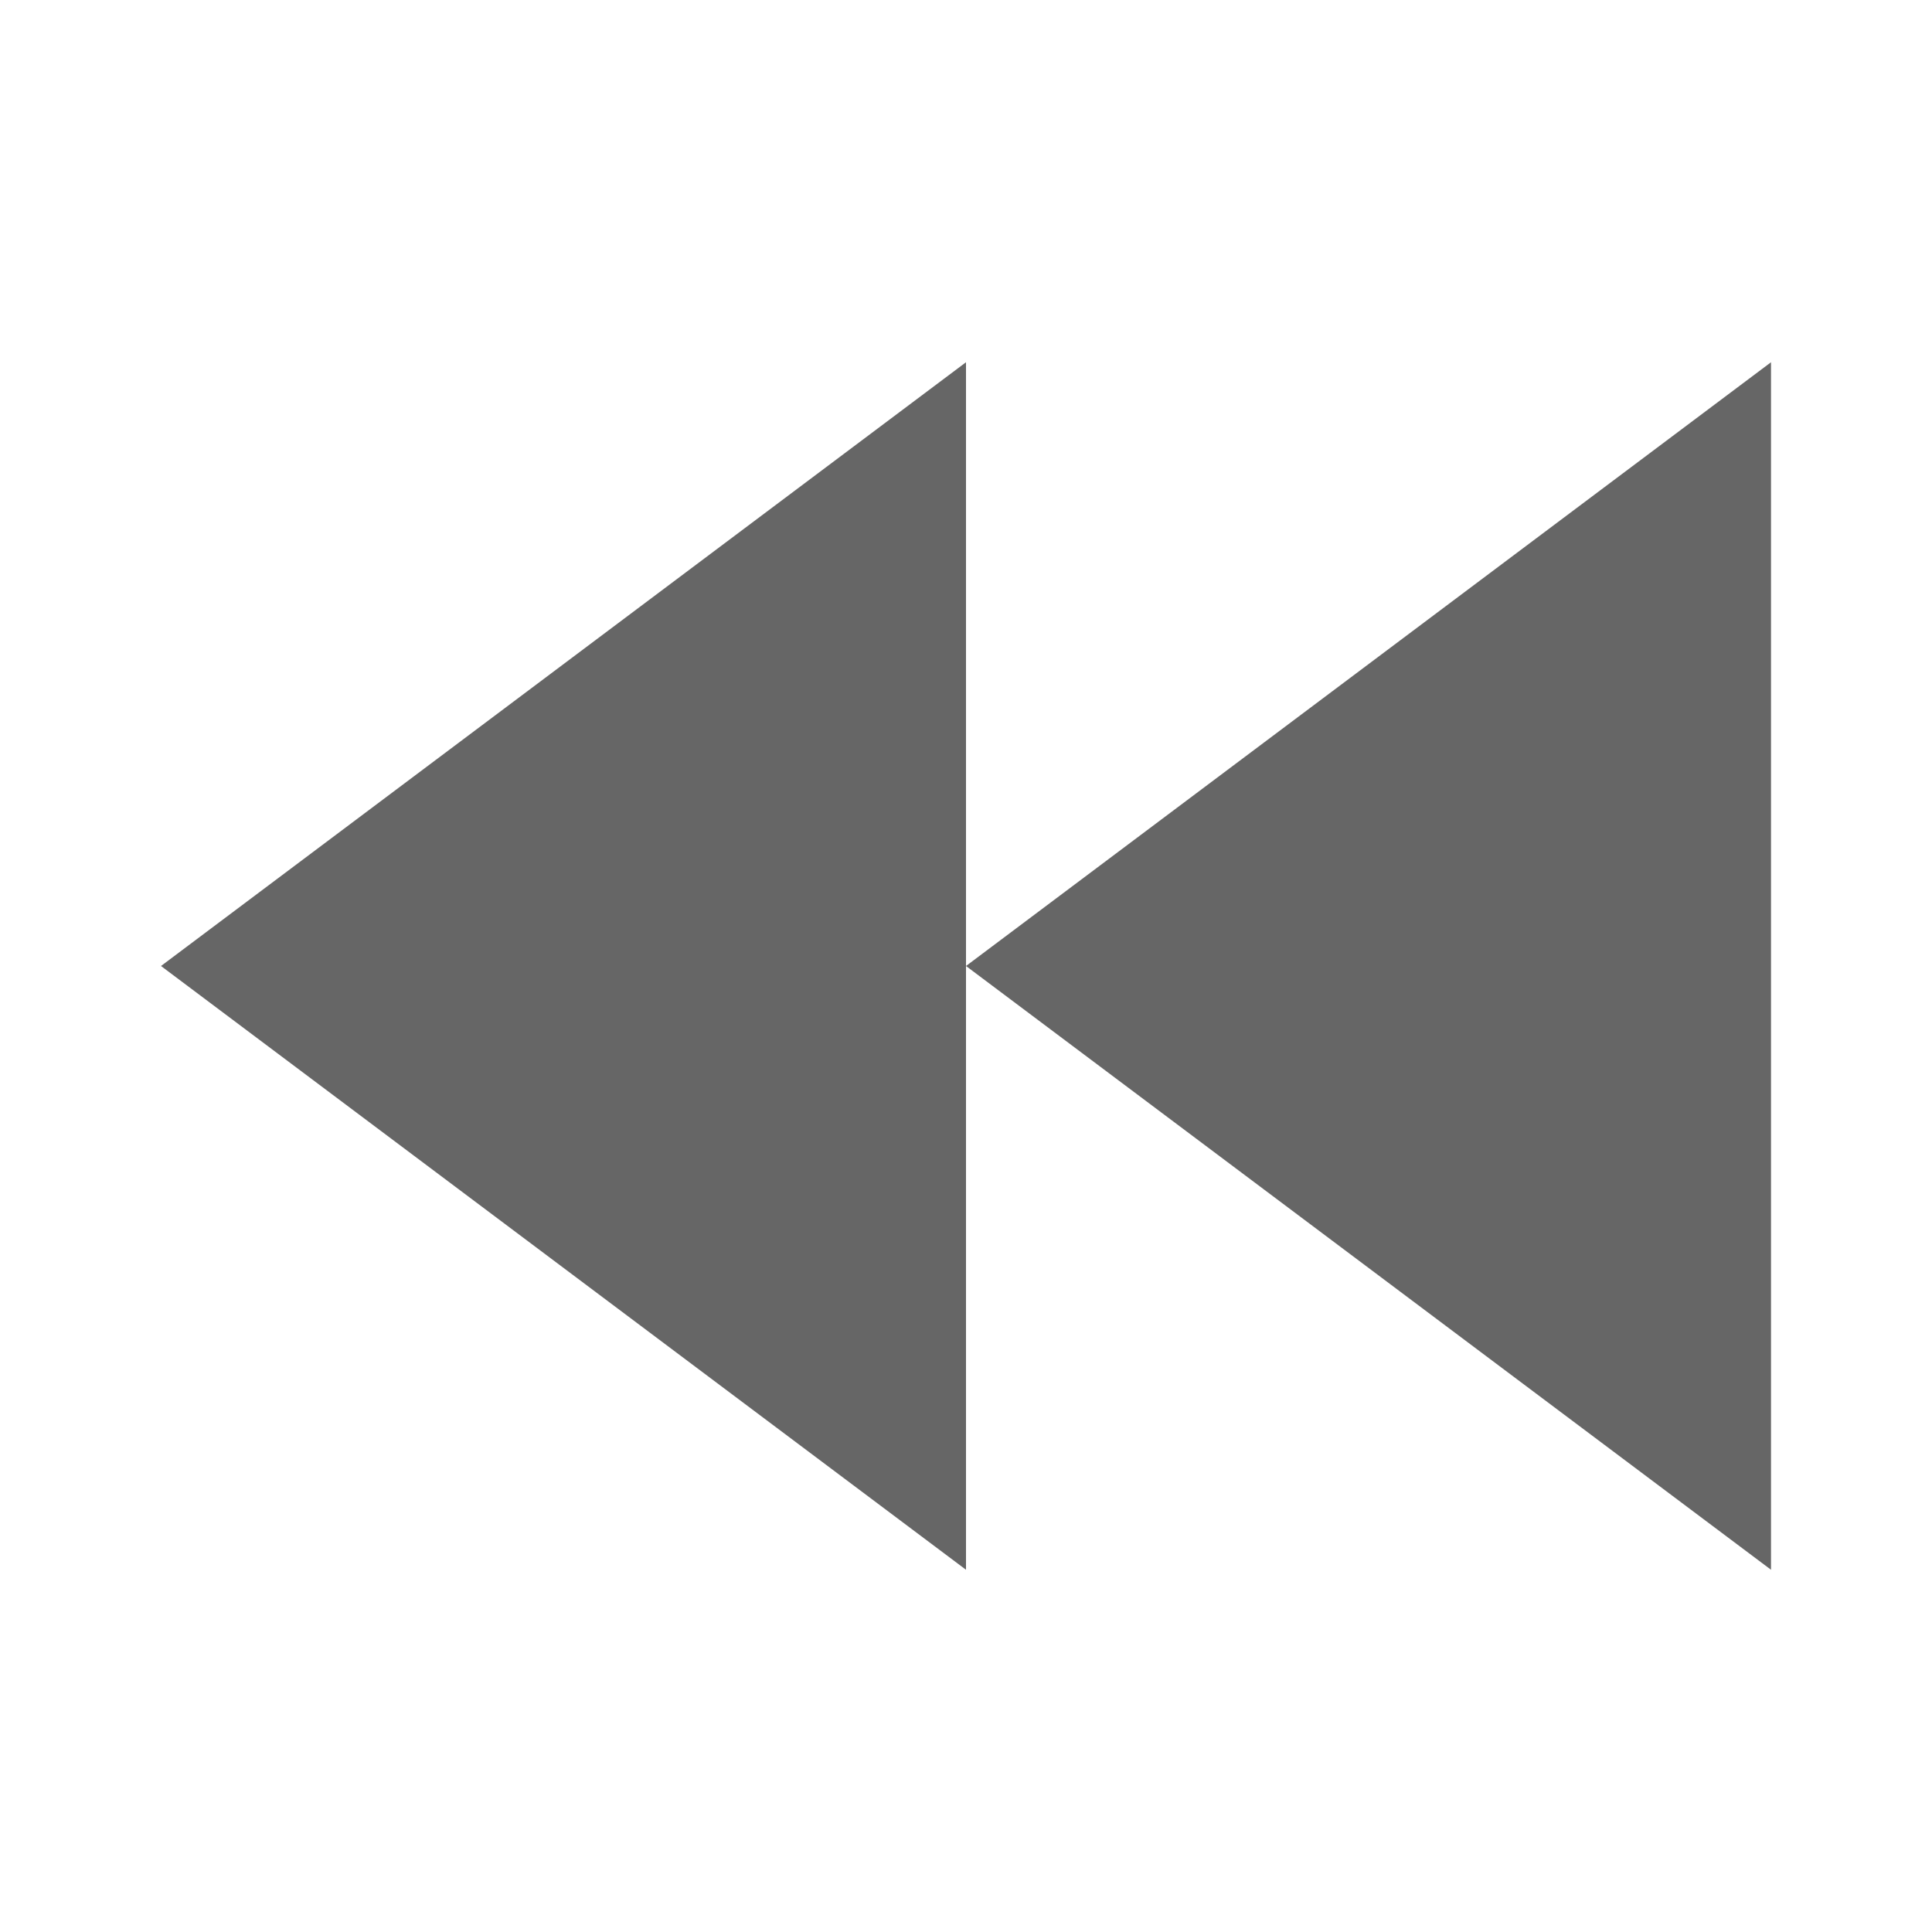
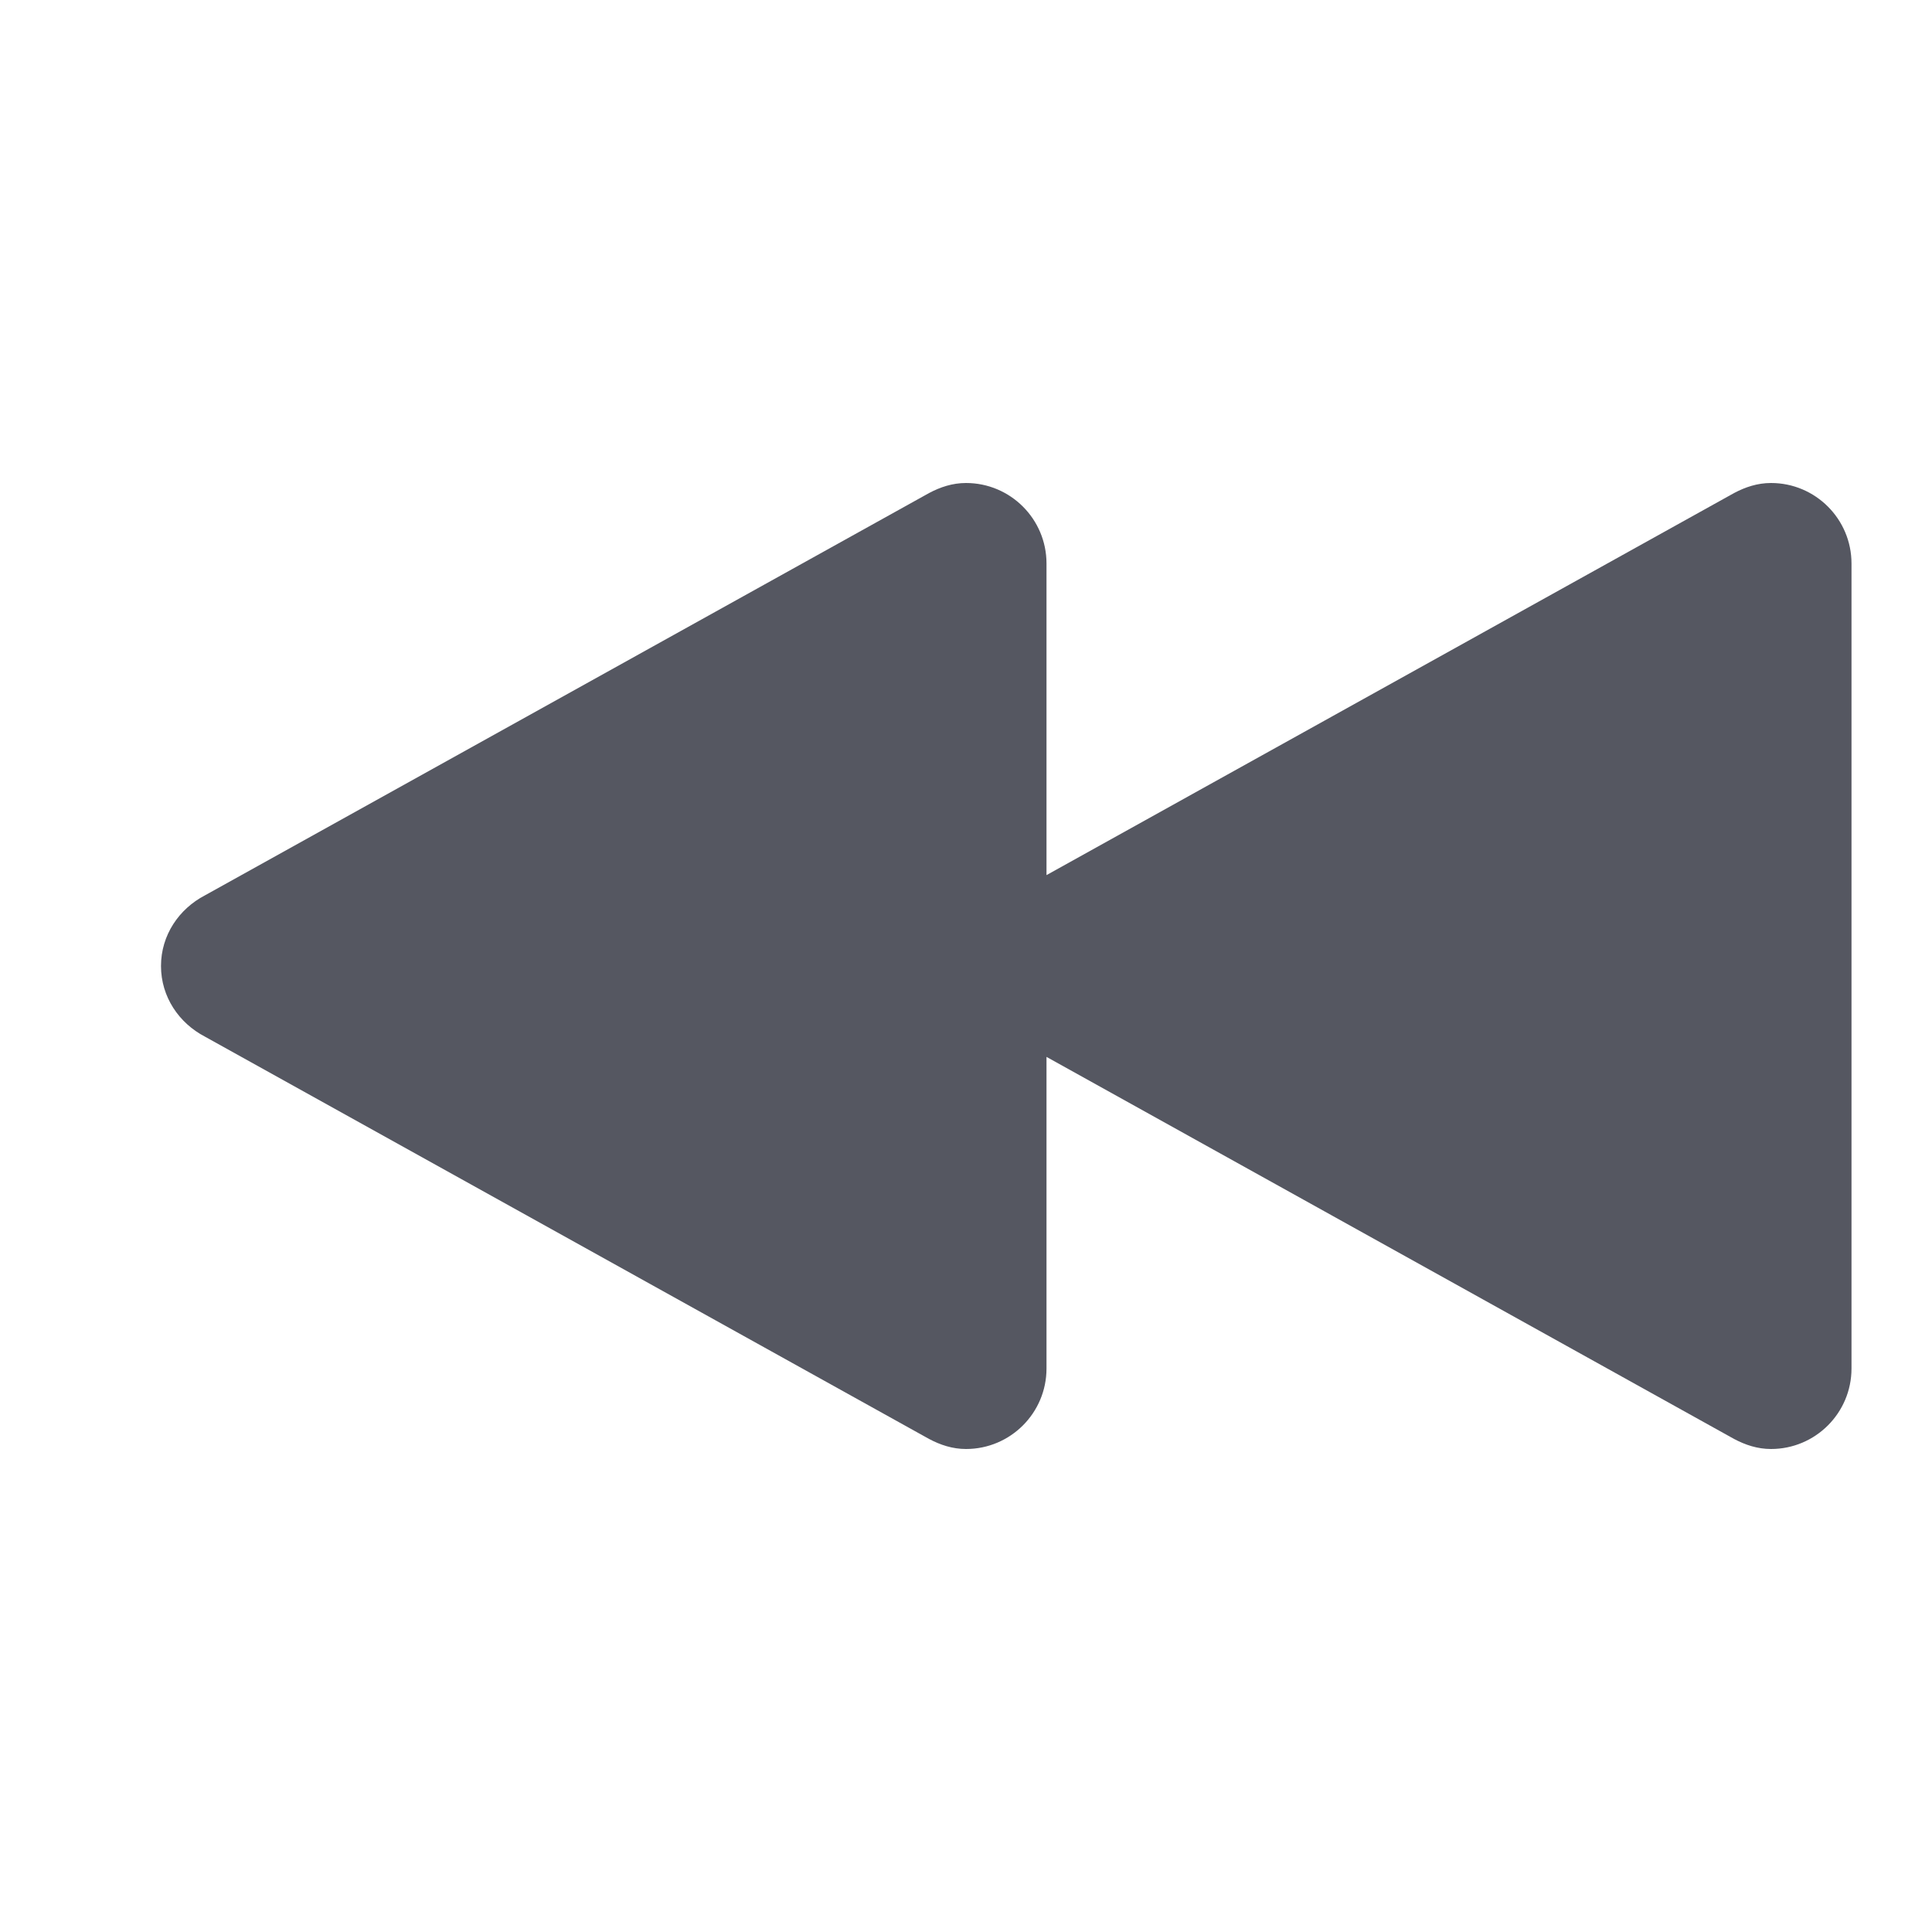
- <svg xmlns="http://www.w3.org/2000/svg" height="24" width="24">
-   <g transform="translate(-313 215)">
-     <path color="#bebebe" d="M335-210.5v15l-10-7.5zm-10 7.5v7.5l-10-7.5 10-7.5zm-10 0z" fill="#666" overflow="visible" style="marker:none" />
-   </g>
+ <svg xmlns="http://www.w3.org/2000/svg" height="24" width="24" version="1.1" id="svg6">
+   <defs id="defs10" />
+   <path id="path980-3" style="font-variation-settings:normal;opacity:1;vector-effect:none;fill:#555761;fill-opacity:1;stroke:none;stroke-width:4;stroke-linecap:round;stroke-linejoin:round;stroke-miterlimit:4;stroke-dasharray:none;stroke-dashoffset:0;stroke-opacity:1;stop-color:#000000;stop-opacity:1" d="m 22,6 c 0.552,0 1,0.448 1,1 v 10 c 0,0.552 -0.448,1 -1,1 -0.168,0 -0.32,-0.051 -0.459,-0.125 L 13,13.129 V 17 c 0,0.552 -0.448,1 -1,1 -0.168,0 -0.32,-0.051 -0.459,-0.125 L 2.545,12.877 C 2.225,12.71 2,12.385 2,12 2,11.615 2.225,11.29 2.545,11.123 L 11.541,6.125 C 11.68,6.051 11.832,6 12,6 c 0.552,0 1,0.448 1,1 v 3.871 L 21.541,6.125 C 21.68,6.051 21.832,6 22,6 Z" />
</svg>
